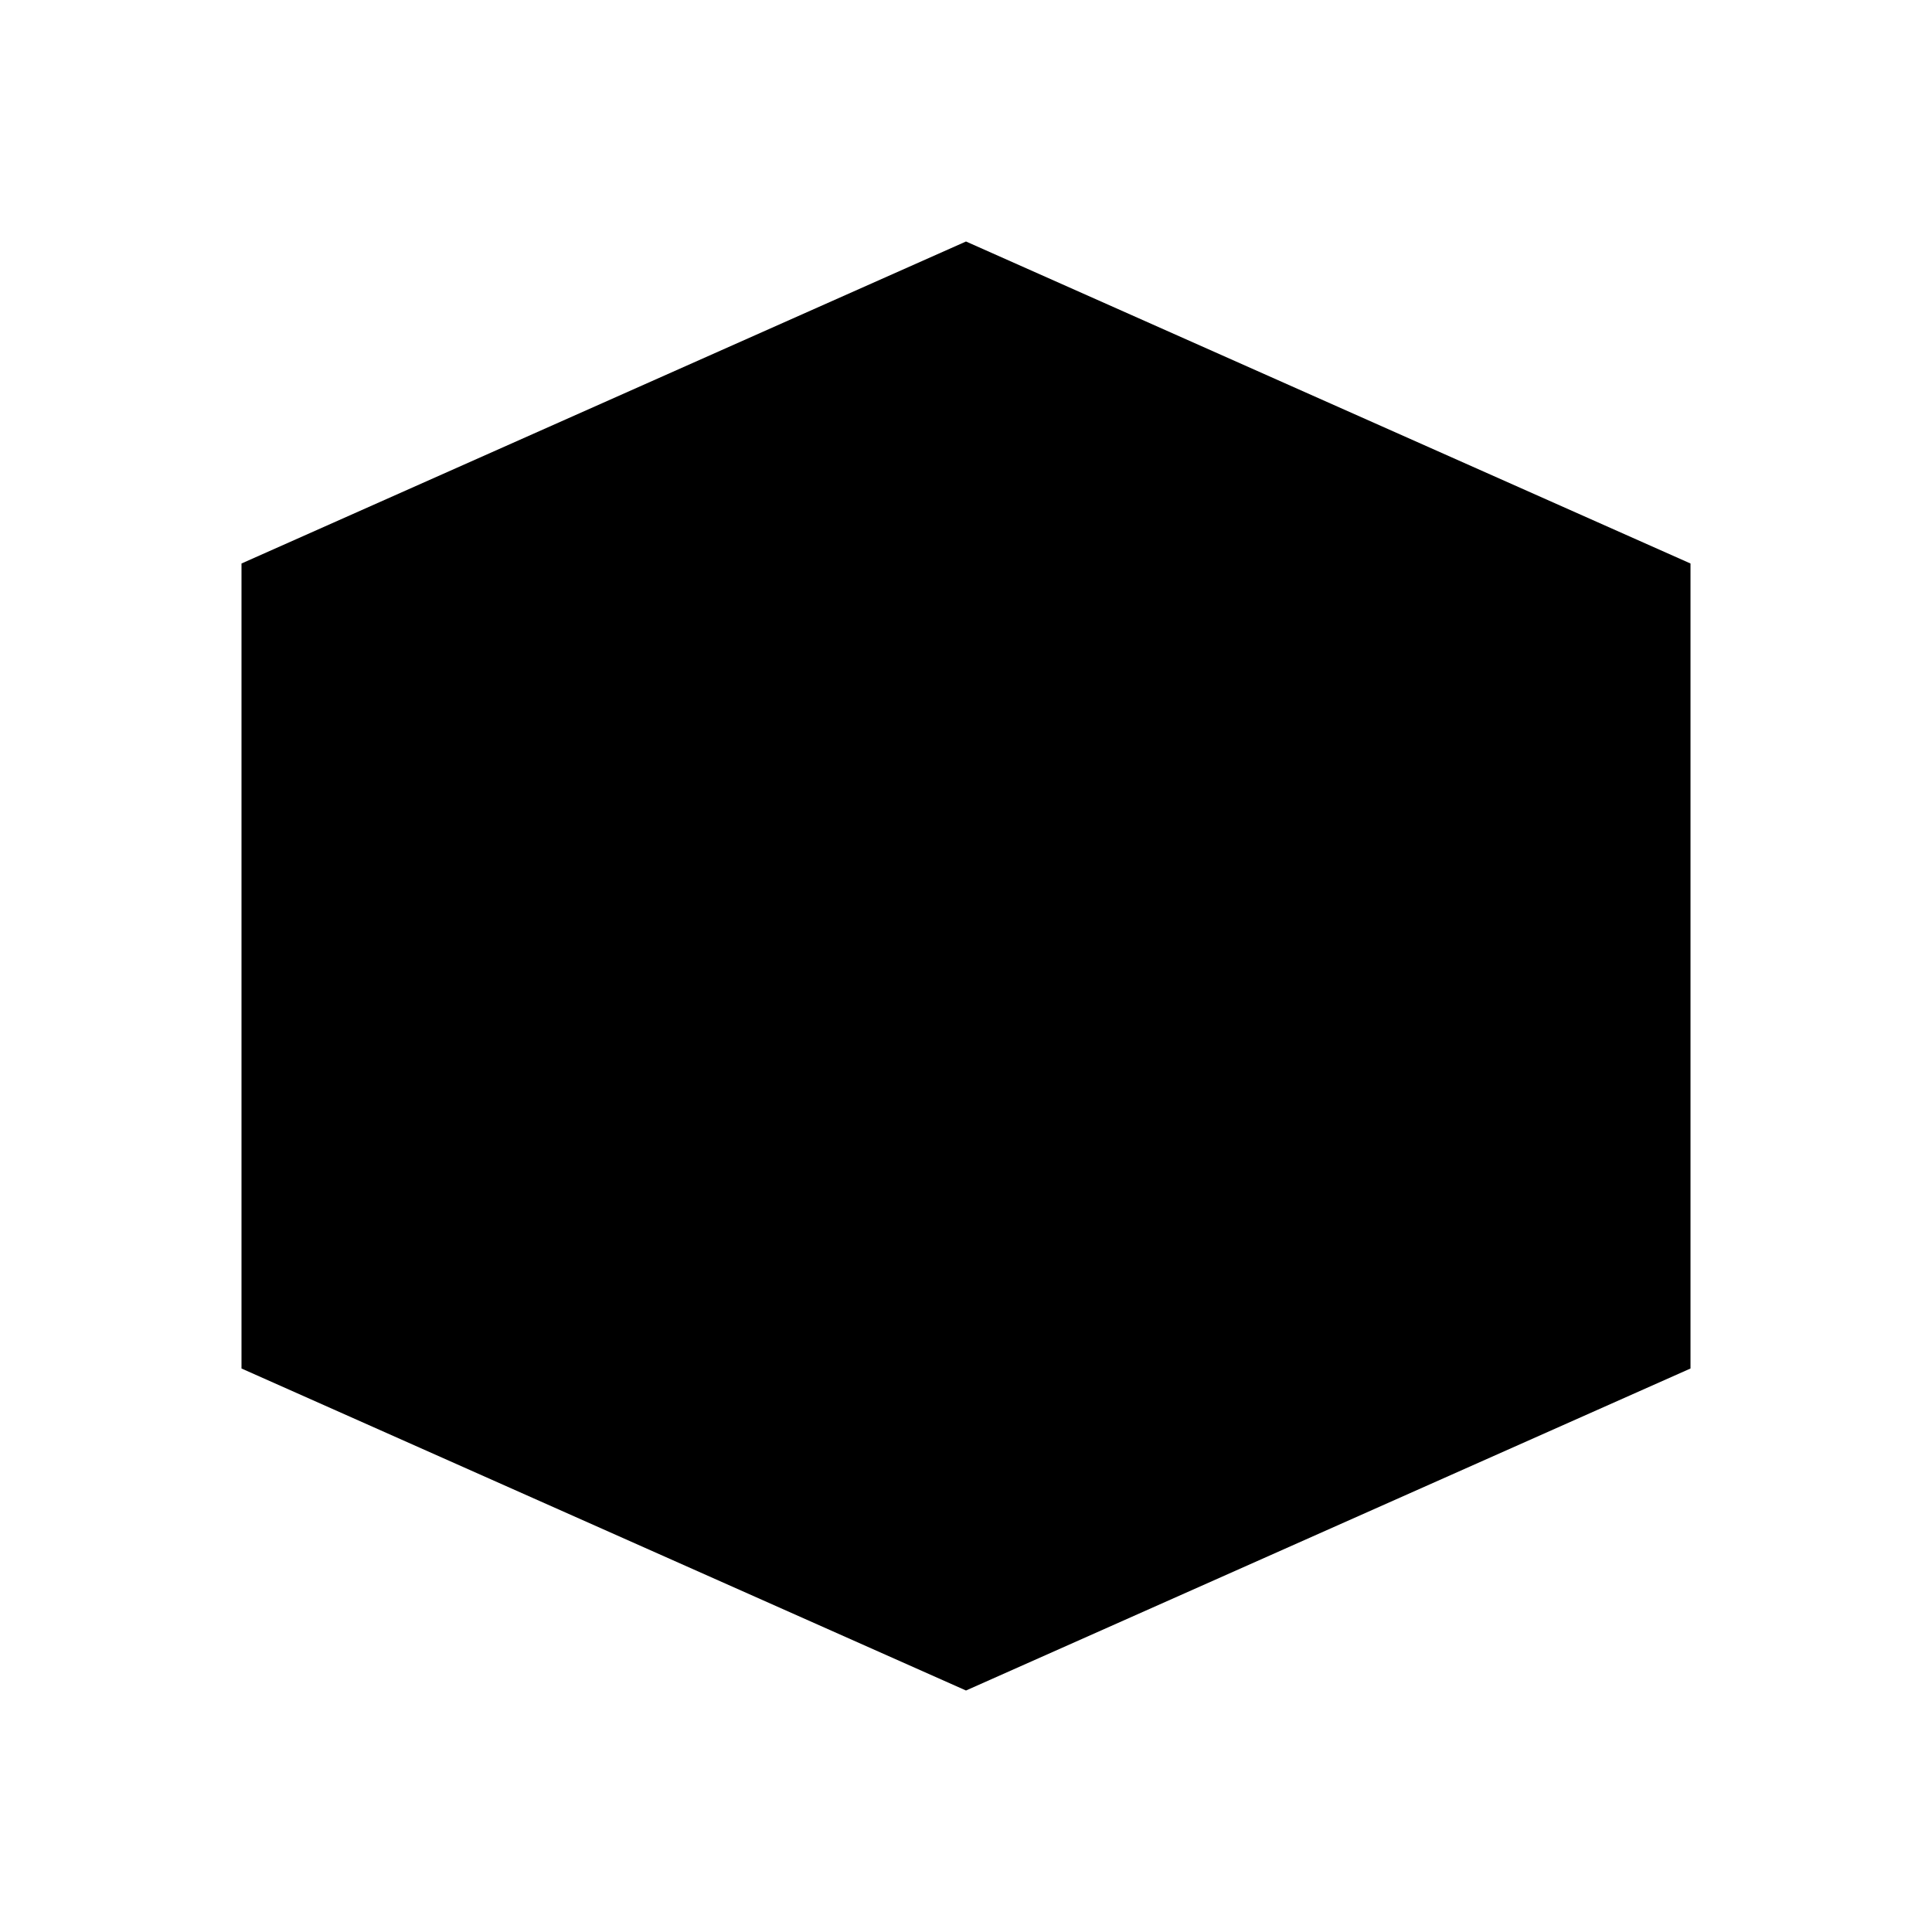
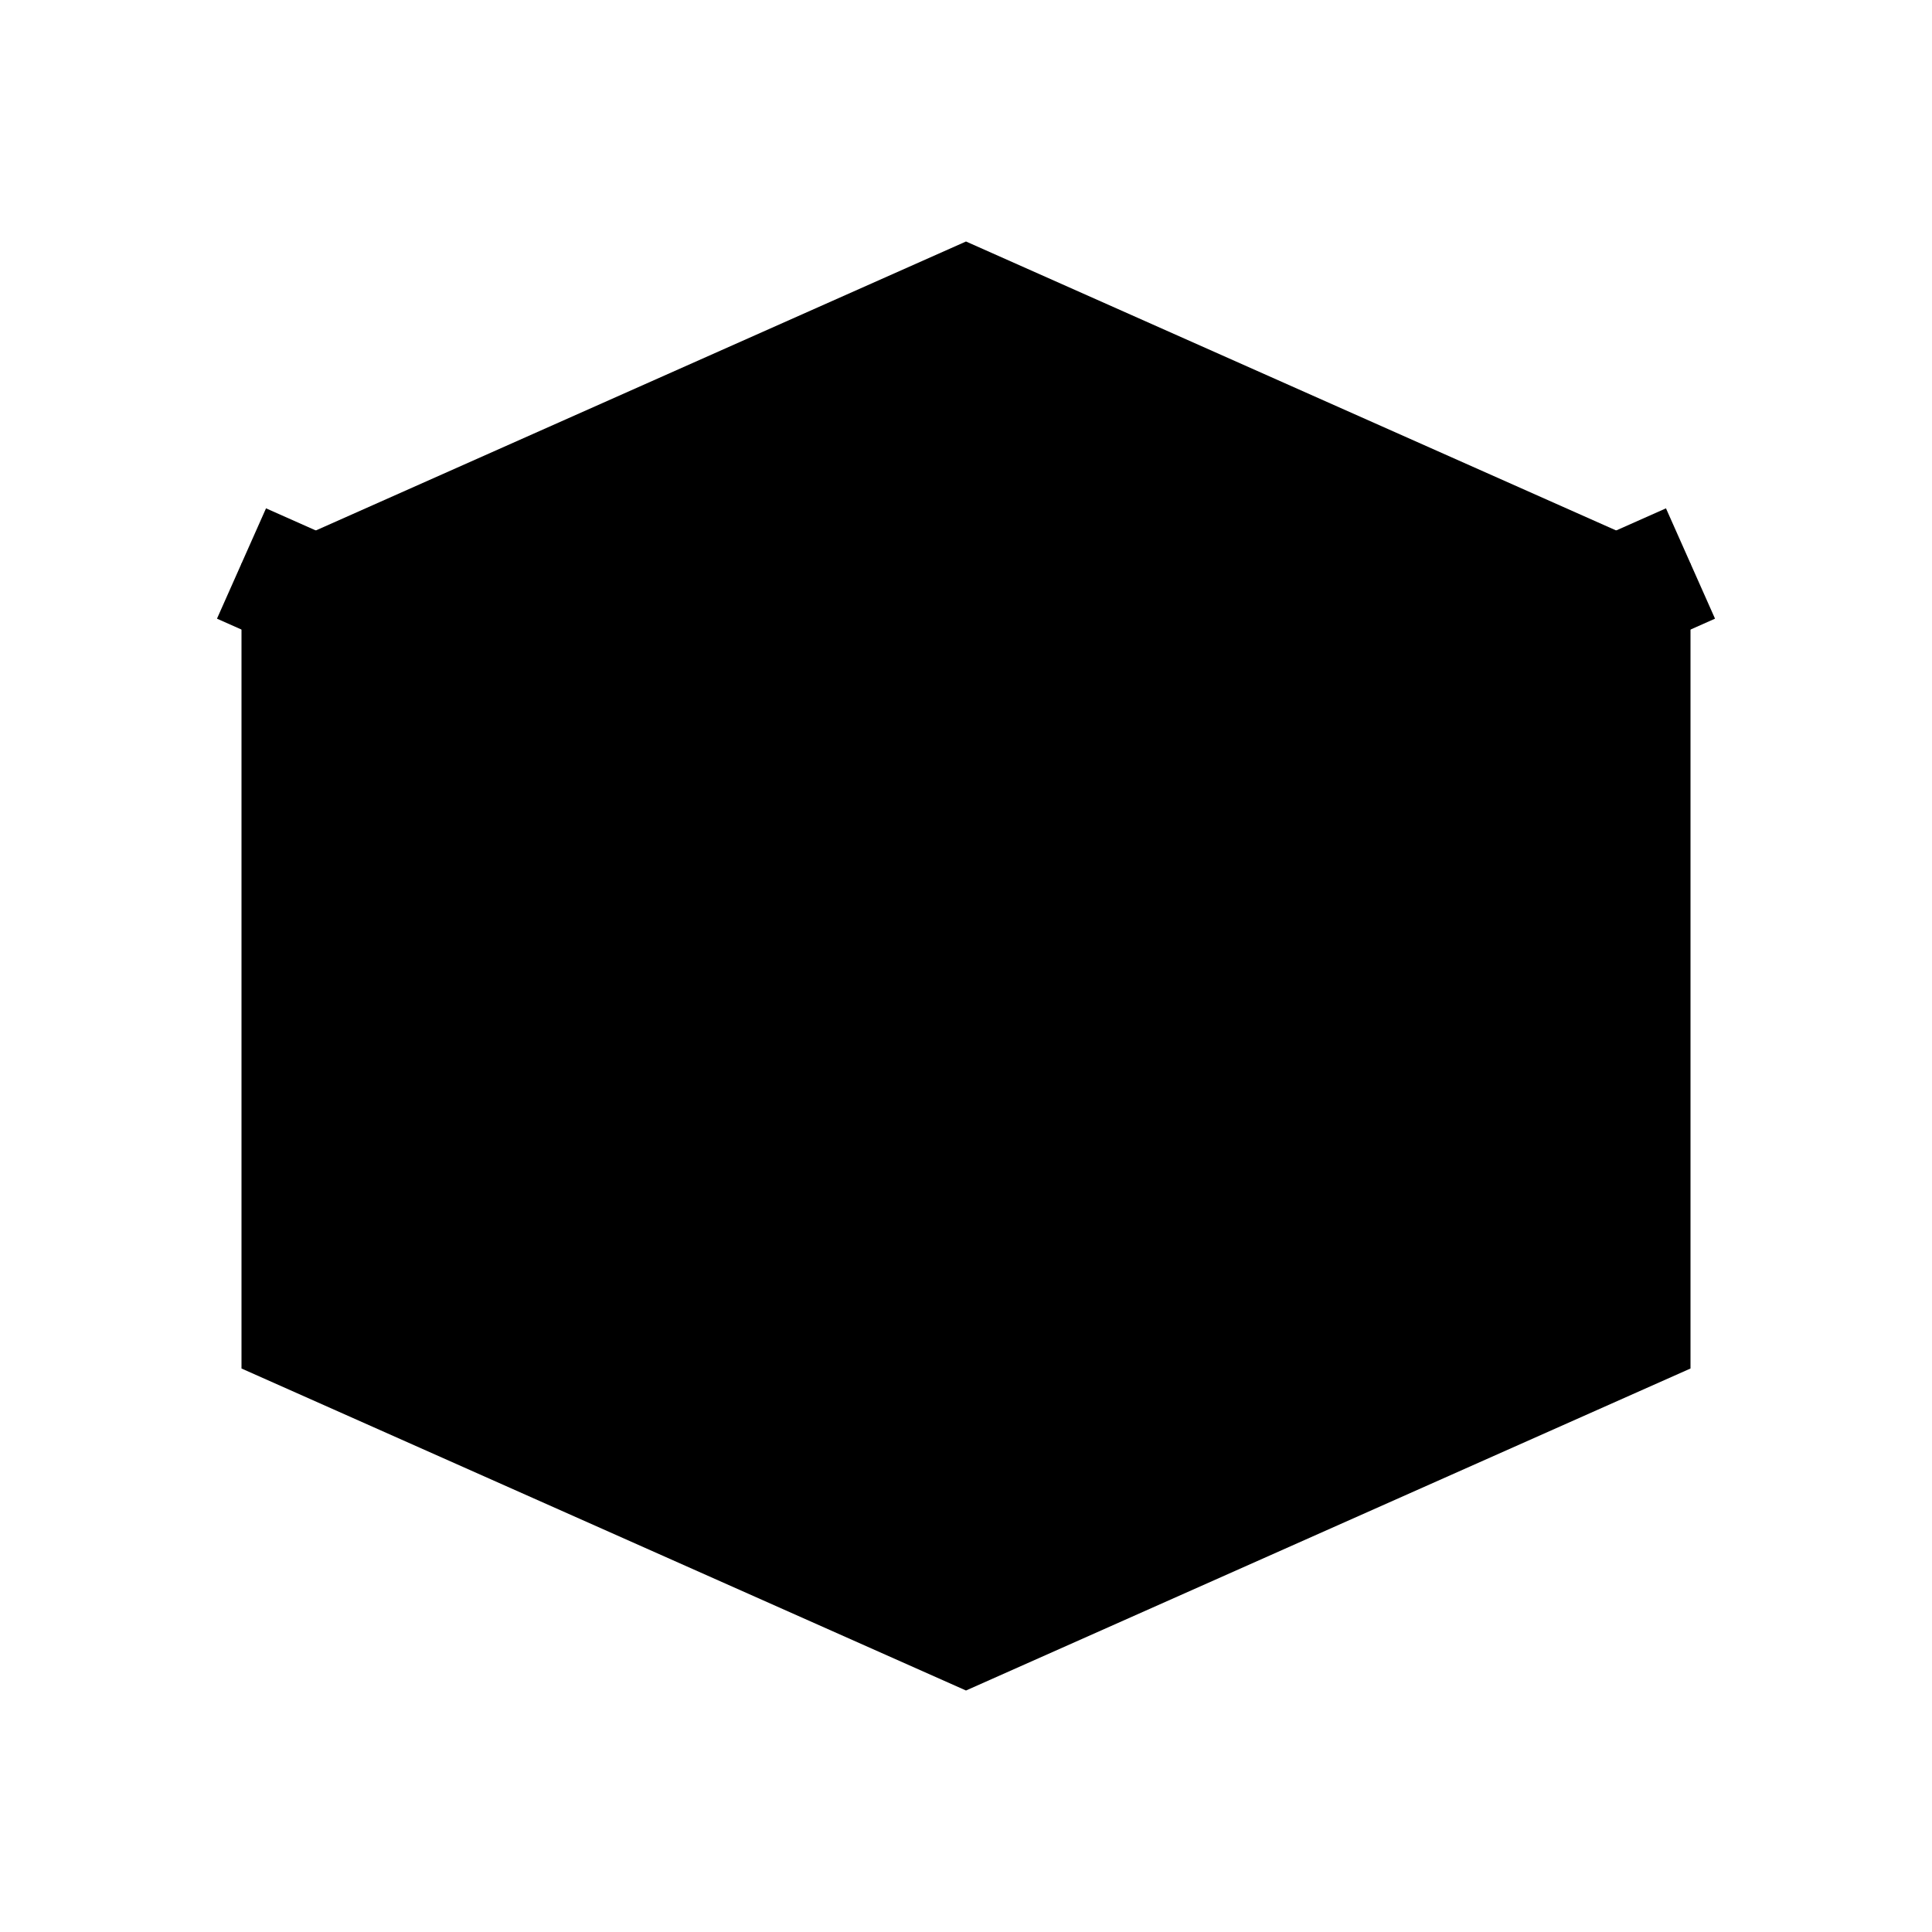
<svg xmlns="http://www.w3.org/2000/svg" viewBox="0 0 24 24" fill="currentColor">
  <path d="M3 7l9-4 9 4v10l-9 4-9-4z" />
+   <path d="M3 7l9 4 9-4" fill="none" stroke="currentColor" stroke-width="1.5" />
</svg>
